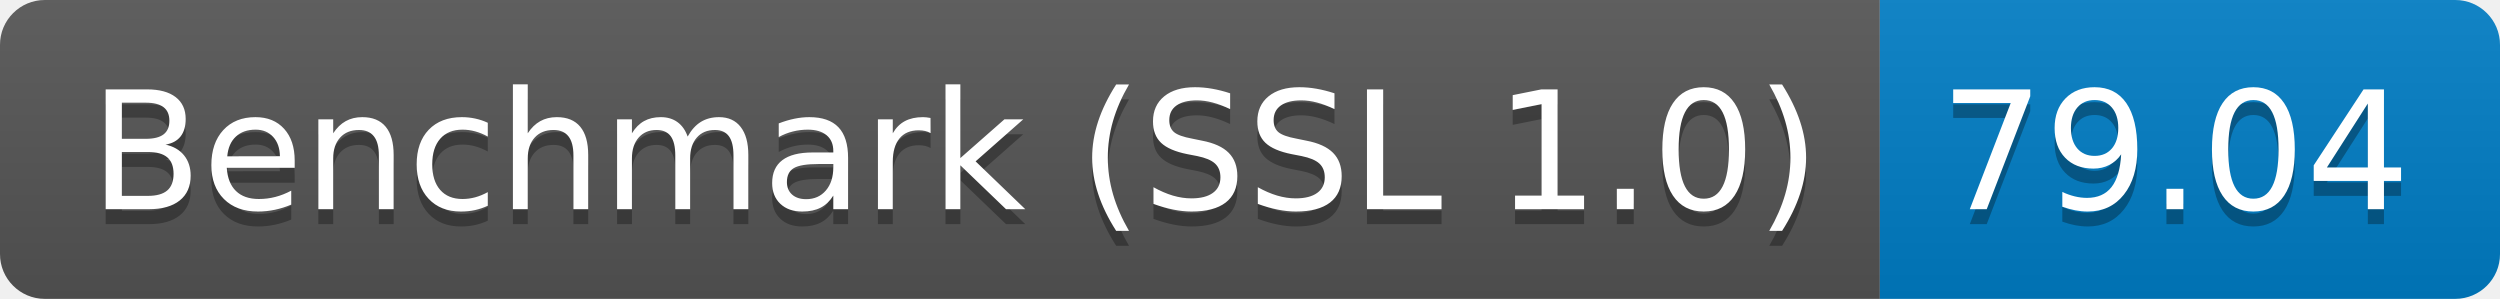
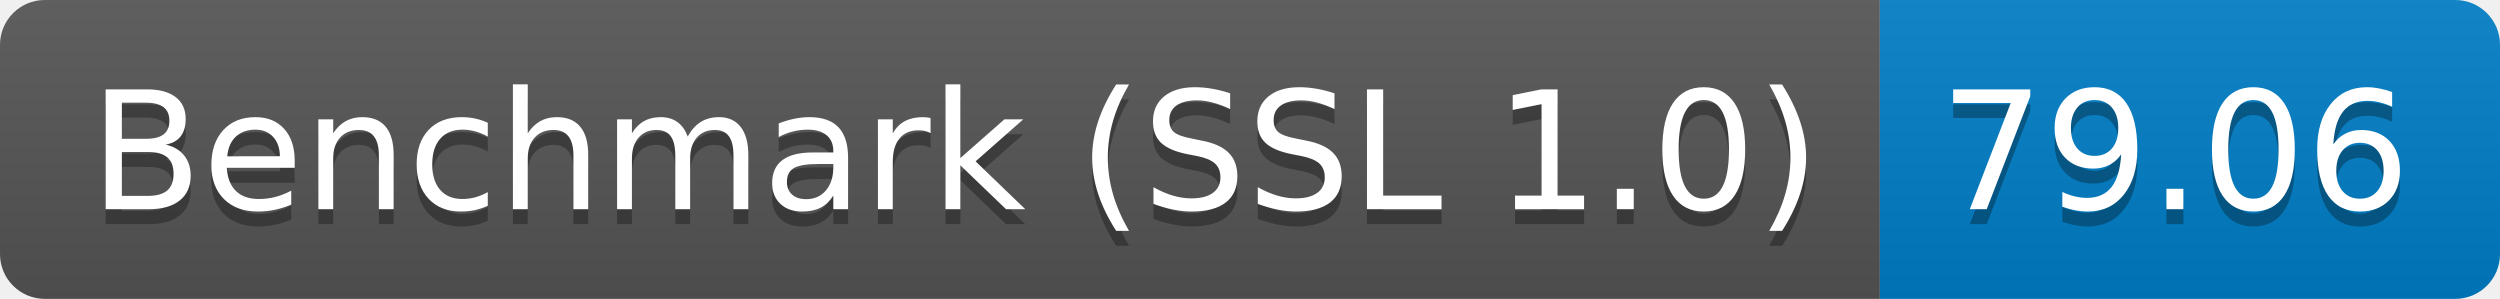
<svg xmlns="http://www.w3.org/2000/svg" height="20" width="167.3">
  <linearGradient id="smooth" x2="0" y2="100%">
    <stop offset="0" stop-color="#bbb" stop-opacity=".1" />
    <stop offset="1" stop-opacity=".1" />
  </linearGradient>
  <clipPath id="round">
    <rect fill="#fff" height="20" rx="3" width="167.3" />
  </clipPath>
  <g clip-path="url(#round)">
    <rect fill="#555" height="20" width="125.8" />
    <rect fill="#007ec6" height="20" width="41.5" x="125.8" />
    <rect fill="url(#smooth)" height="20" width="167.3" />
  </g>
  <g fill="#fff" font-family="DejaVu Sans,Verdana,Geneva,sans-serif" font-size="110" text-anchor="middle">
    <text fill="#010101" fill-opacity=".3" lengthAdjust="spacing" textLength="1158.0" transform="scale(0.1)" x="639.0" y="150">Benchmark (SSL 1.0)</text>
    <text lengthAdjust="spacing" textLength="1158.0" transform="scale(0.1)" x="639.0" y="140">Benchmark (SSL 1.0)</text>
-     <text fill="#010101" fill-opacity=".3" lengthAdjust="spacing" textLength="315.0" transform="scale(0.1)" x="1455.5" y="150">79.04</text>
-     <text lengthAdjust="spacing" textLength="315.0" transform="scale(0.1)" x="1455.5" y="140">79.04</text>
+     <text fill="#010101" fill-opacity=".3" lengthAdjust="spacing" textLength="315.0" transform="scale(0.1)" x="1455.5" y="150">79.06</text>
+     <text lengthAdjust="spacing" textLength="315.0" transform="scale(0.1)" x="1455.5" y="140">79.06</text>
  </g>
</svg>
